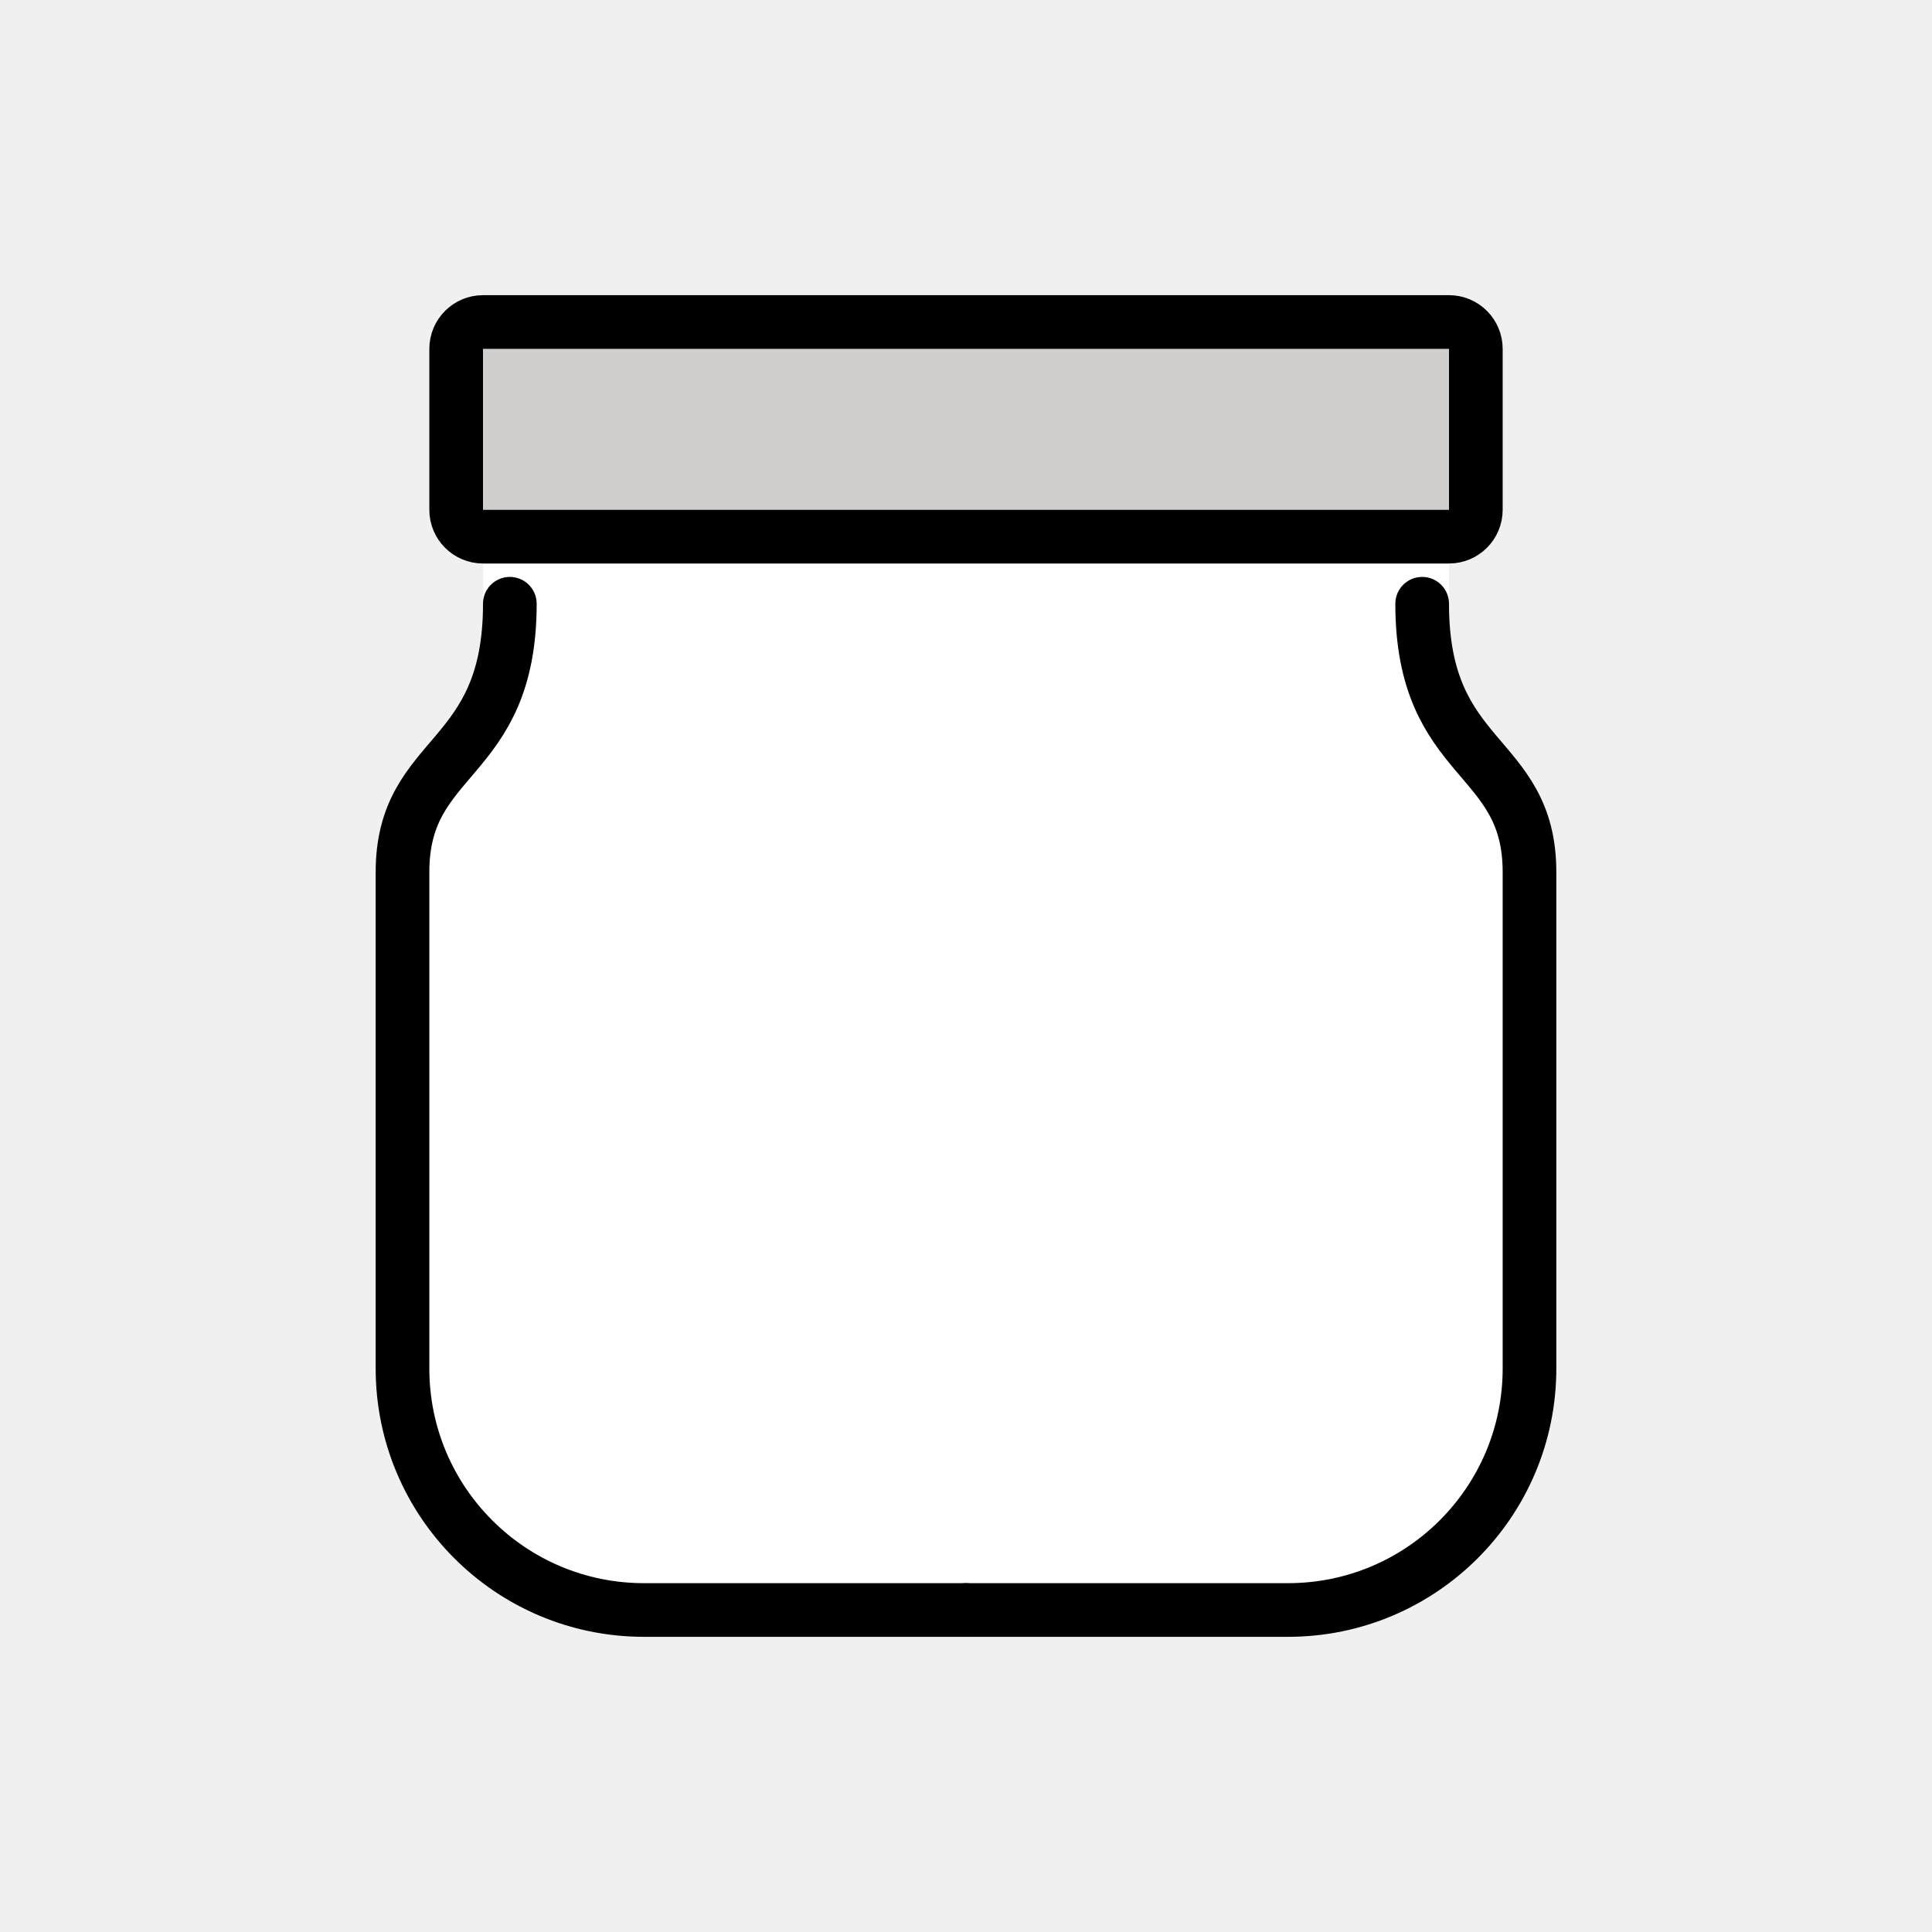
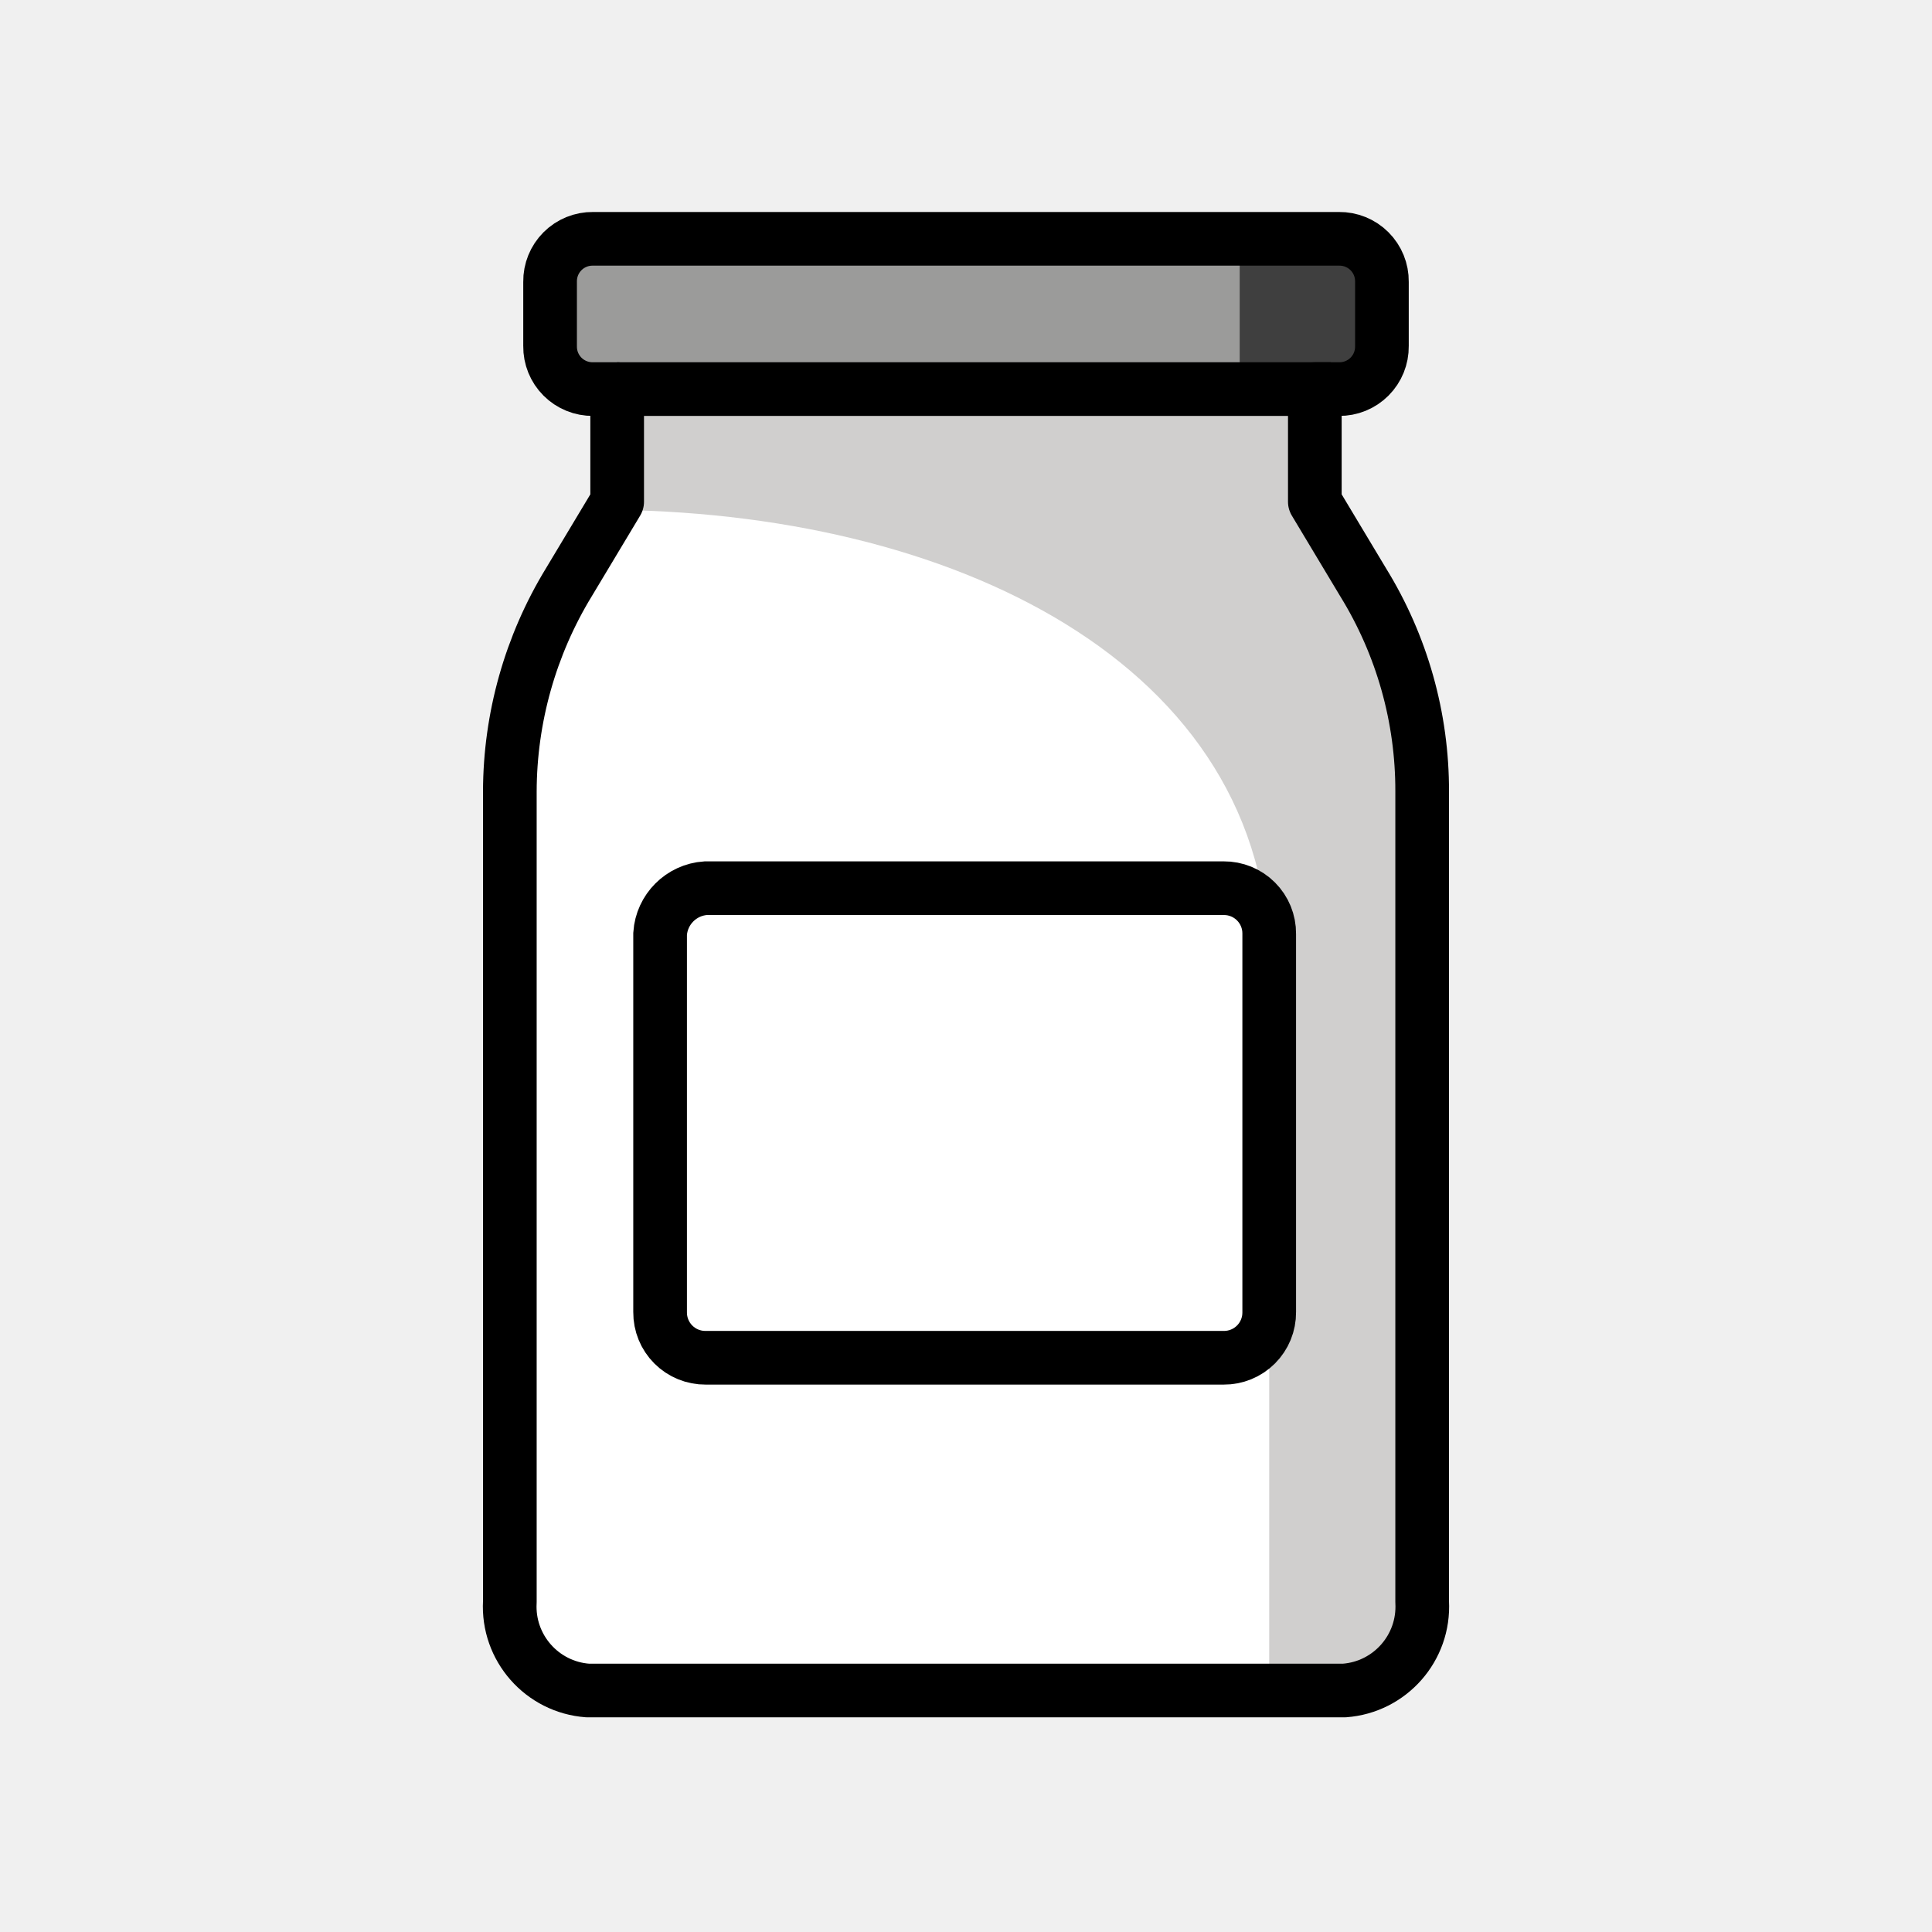
<svg xmlns="http://www.w3.org/2000/svg" id="emoji" viewBox="0 0 72 72">
  <g id="color">
-     <path fill="#fff" fill-rule="evenodd" d="M19 19C18.448 19 18 19.448 18 20V22.5C18 23.884 17.77 24.839 17.457 25.564C17.142 26.294 16.718 26.845 16.235 27.418C16.17 27.495 16.103 27.574 16.034 27.655L16.034 27.655C15.61 28.151 15.124 28.721 14.749 29.4C14.291 30.23 14 31.209 14 32.5V51C14 56.523 18.477 61 24 61H36H48C53.523 61 58 56.523 58 51V32.5C58 31.209 57.709 30.23 57.251 29.4C56.876 28.721 56.39 28.151 55.966 27.655C55.897 27.574 55.83 27.495 55.765 27.418C55.282 26.845 54.858 26.294 54.543 25.564C54.23 24.839 54 23.884 54 22.5V20C54 19.448 53.552 19 53 19H36H19Z" clip-rule="evenodd" />
-     <path fill="none" stroke="#fff" stroke-linecap="round" stroke-linejoin="round" stroke-width="2" d="M24 51C24 51 24 37.246 24 32.825C24 28.404 26 28.895 26 23" />
-     <path fill="#D0CFCE" d="M54 12H18C17.448 12 17 12.448 17 13V19C17 19.552 17.448 20 18 20H53.5H54C54.552 20 55 19.552 55 19V13C55 12.448 54.552 12 54 12Z" />
+     <g>
+       <path fill="#fff" d="M26.3,33.1H45.6a1.685,1.685,0,0,1,1.7,1.7V48.9a1.685,1.685,0,0,1-1.7,1.7H26.3a1.685,1.685,0,0,1-1.7-1.7V34.8A1.828,1.828,0,0,1,26.3,33.1Z" />
+       <path fill="#fff" d="M53,29.5V59.7A3.135,3.135,0,0,1,50.1,63H21.9A3.135,3.135,0,0,1,19,59.7V29.5a15.038,15.038,0,0,1,2.2-7.8l1.8-3V14.5h-.9a1.58,1.58,0,0,1-1.6-1.6V10.5a1.58,1.58,0,0,1,1.6-1.6H49.9a1.58,1.58,0,0,1,1.6,1.6v2.4a1.58,1.58,0,0,1-1.6,1.6H49v4.2l1.8,3A14.774,14.774,0,0,1,53,29.5Zm-3.4-15H23" />
+     </g>
+     <polygon fill="#9b9b9a" points="49.6 14.7 22.4 14.7 20.9 13.4 20.2 11.1 21.2 9.1 50.3 9.1 51.8 10 51.5 13.7 49.6 14.7" />
+     <path fill="#d0cfce" d="M53,28.1V61.3L50.5,63H47.3V36c0-11.3-11.9-17-24.9-17l.3-4.5H49v2.6l.6,2.5,2.2,3.9Z" />
+     <polygon fill="#3f3f3f" points="51.8 10 51.8 13.4 50.7 14.3 50.7 14.5 46.2 14.5 46.2 9.1 50.8 9.1 50.8 9.2 51.8 10" />
  </g>
  <g id="line">
-     <path fill="none" stroke="#000" stroke-linecap="round" stroke-linejoin="round" stroke-width="2" d="M36 60H48C52.971 60 57 55.971 57 51C57 51 57 37 57 32.5C57 28 53 28.5 53 22.5" />
-     <path fill="none" stroke="#000" stroke-linecap="round" stroke-linejoin="round" stroke-width="2" d="M36 60H24C19.029 60 15 55.971 15 51C15 51 15 37 15 32.5C15 28 19 28.5 19 22.5" />
-     <path fill="none" stroke="#000" stroke-linecap="round" stroke-linejoin="round" stroke-width="2" d="M54 12H18C17.448 12 17 12.448 17 13V19C17 19.552 17.448 20 18 20H53.5H54C54.552 20 55 19.552 55 19V13C55 12.448 54.552 12 54 12Z" />
+     <path fill="none" stroke="#000" stroke-miterlimit="10" stroke-width="2" d="M26.3,33.1H45.6a1.685,1.685,0,0,1,1.7,1.7V48.9a1.685,1.685,0,0,1-1.7,1.7H26.3a1.685,1.685,0,0,1-1.7-1.7V34.8A1.828,1.828,0,0,1,26.3,33.1Z" />
+     <path fill="none" stroke="#000" stroke-linejoin="round" stroke-width="2" d="M53,29.5V59.7A3.135,3.135,0,0,1,50.1,63H21.9A3.135,3.135,0,0,1,19,59.7V29.5a15.038,15.038,0,0,1,2.2-7.8l1.8-3V14.5h-.9a1.58,1.58,0,0,1-1.6-1.6V10.5a1.58,1.58,0,0,1,1.6-1.6H49.9a1.58,1.58,0,0,1,1.6,1.6v2.4a1.58,1.58,0,0,1-1.6,1.6H49v4.2l1.8,3A14.774,14.774,0,0,1,53,29.5Z" />
+     <line x1="49.6" x2="23" y1="14.5" y2="14.5" fill="none" stroke="#000" stroke-linejoin="round" stroke-width="2" />
  </g>
</svg>
